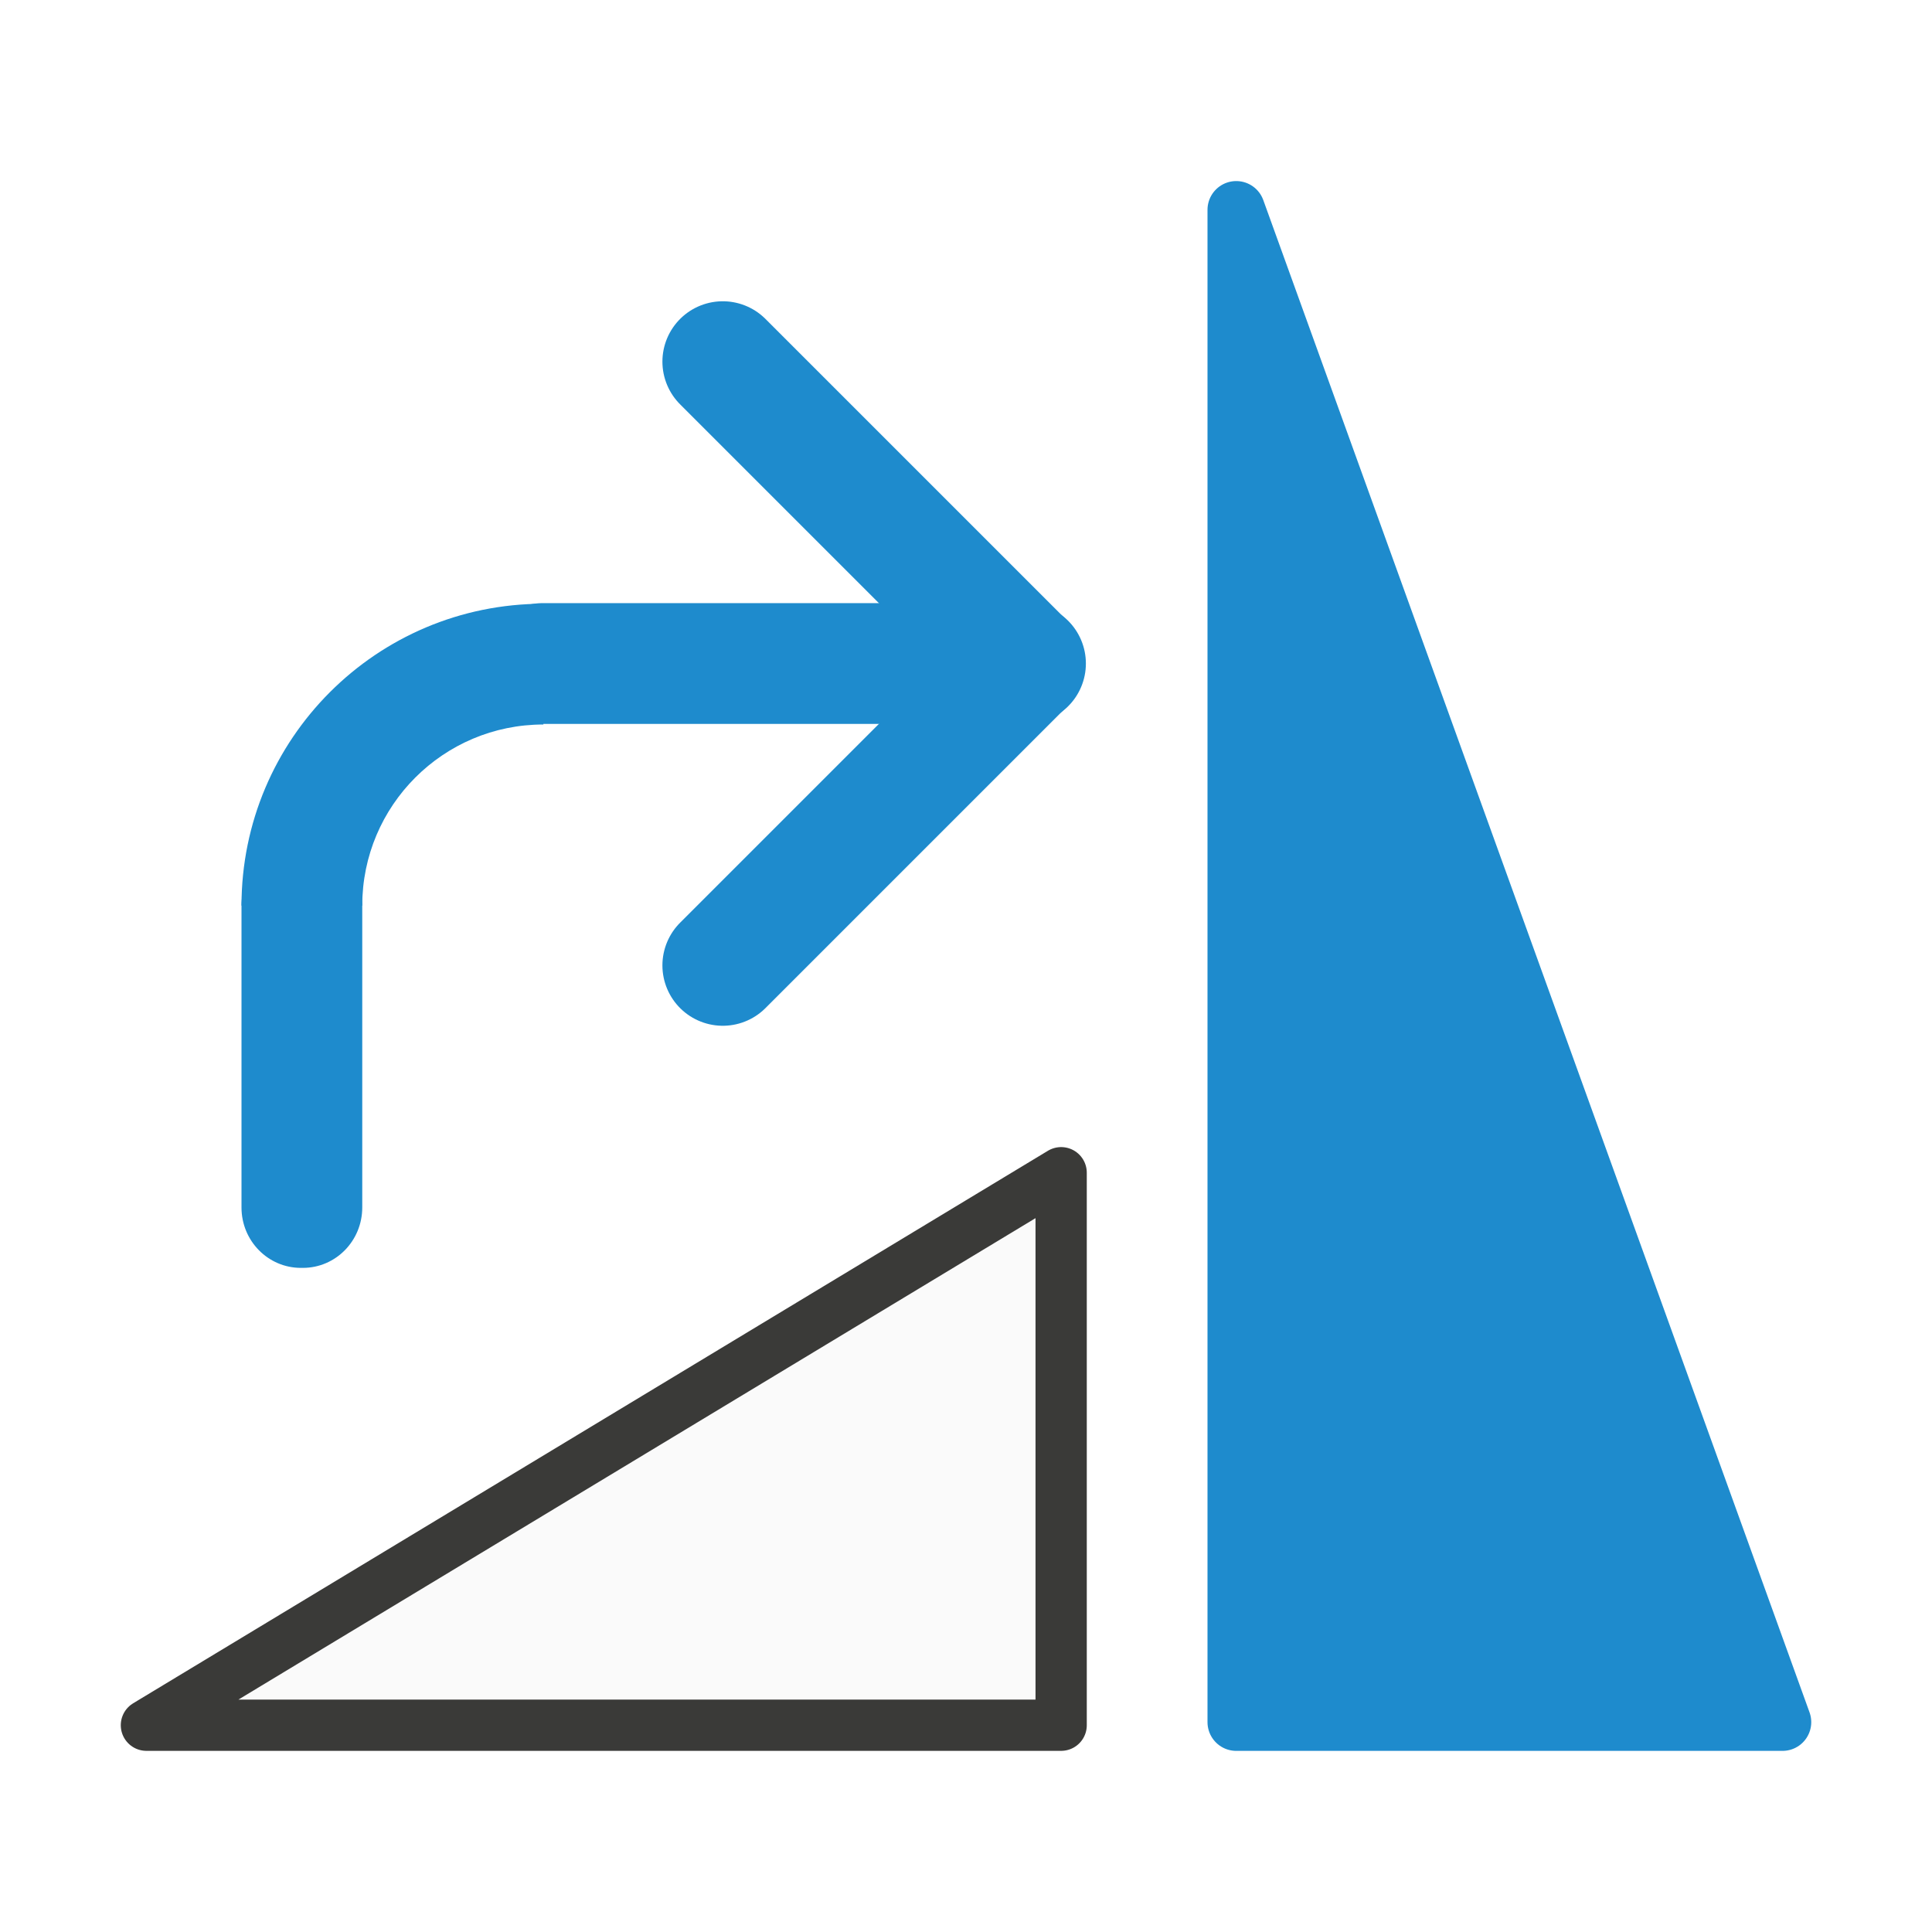
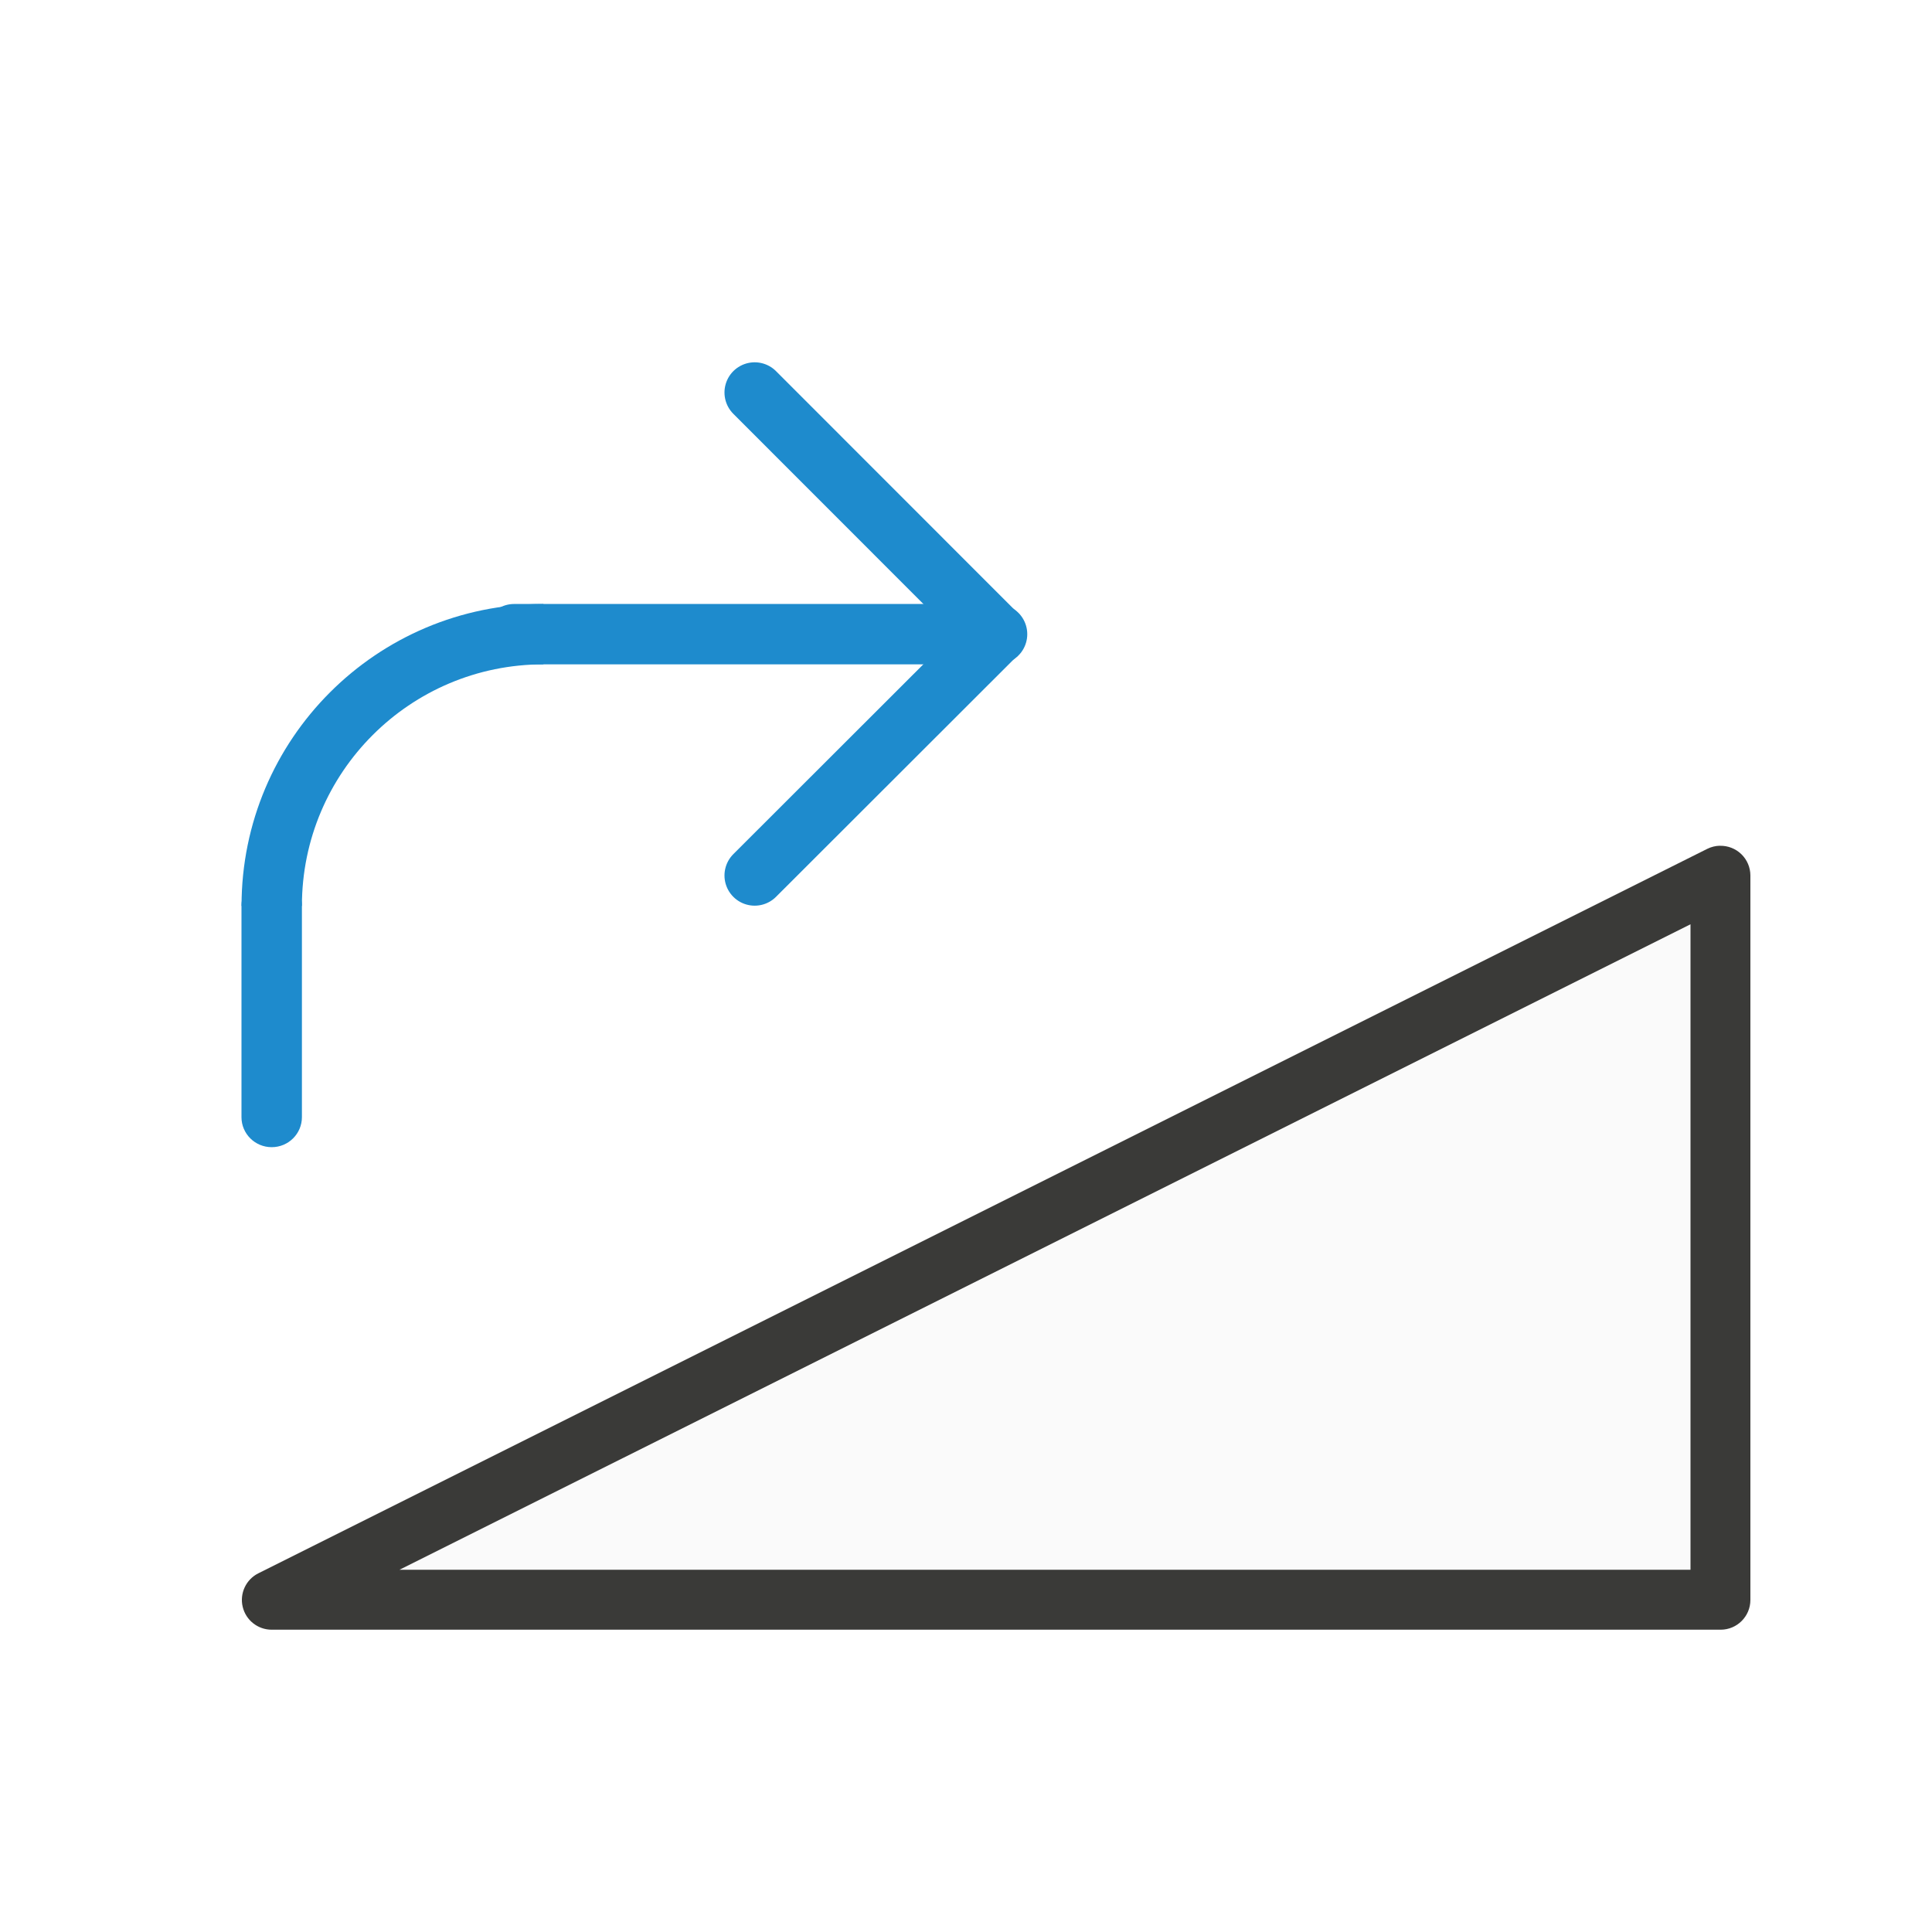
<svg xmlns="http://www.w3.org/2000/svg" viewBox="0 0 32 32">
-   <g stroke-linecap="round">
-     <path d="m17.576 19.424v9.151h-15.151z" fill="#fafafa" fill-rule="evenodd" stroke="#3a3a38" stroke-linejoin="round" stroke-width=".849" />
-     <g stroke="#1e8bcd">
-       <path d="m29.524 28.524h-9.048v-25.049z" fill="#1e8bcd" fill-rule="evenodd" stroke-linejoin="round" stroke-width=".952" />
-       <g fill="none" stroke-width="2" transform="matrix(1 0 0 -1 -12.02839 33.9899)">
-         <path d="m21.014 23h8" />
-         <path d="m24 18 5 5-5 5" stroke-linejoin="round" />
+   <g transform="translate(0 -2)">
+     <g fill-rule="evenodd" stroke-linecap="round">
+       <path d="m28.486 16.008a.493.493 0 0 0 -.207.051l-24 12a.493.493 0 0 0 .221.934h24a.493.493 0 0 0 .492-.492v-12a.493.493 0 0 0 -.506-.492z" fill="#3a3a38" />
+       <path d="m28 17.309-21.383 10.691h21.383z" fill="#fafafa" />
+     </g>
+     <g transform="matrix(-1 0 0 1 32.0007 2.003788)">
+       <path d="m23.486 10.5h-8" fill="none" stroke="#1e8bcd" stroke-linecap="round" />
+       <path d="m19.501 14.497-4.001-3.997 4.001-4.003" fill="none" stroke="#1e8bcd" stroke-linecap="round" stroke-linejoin="round" />
+       <g fill="#1e8bcd">
+         <rect height="4.497" rx=".5" ry=".497" width="1.001" x="27" y="14.5" />
+         <path d="m23 10v1a4 4 0 0 1 4 4h1a5 5 0 0 0 -5-5z" />
      </g>
    </g>
  </g>
-   <g fill="#1e8bcd">
-     <rect height="7" rx=".983" ry="1" transform="scale(-1 1)" width="2" x="-6" y="14" />
-     <path d="m9 10v2a3 3 0 0 0 -3 3h-2a5 5 0 0 1 5-5z" />
-   </g>
</svg>
